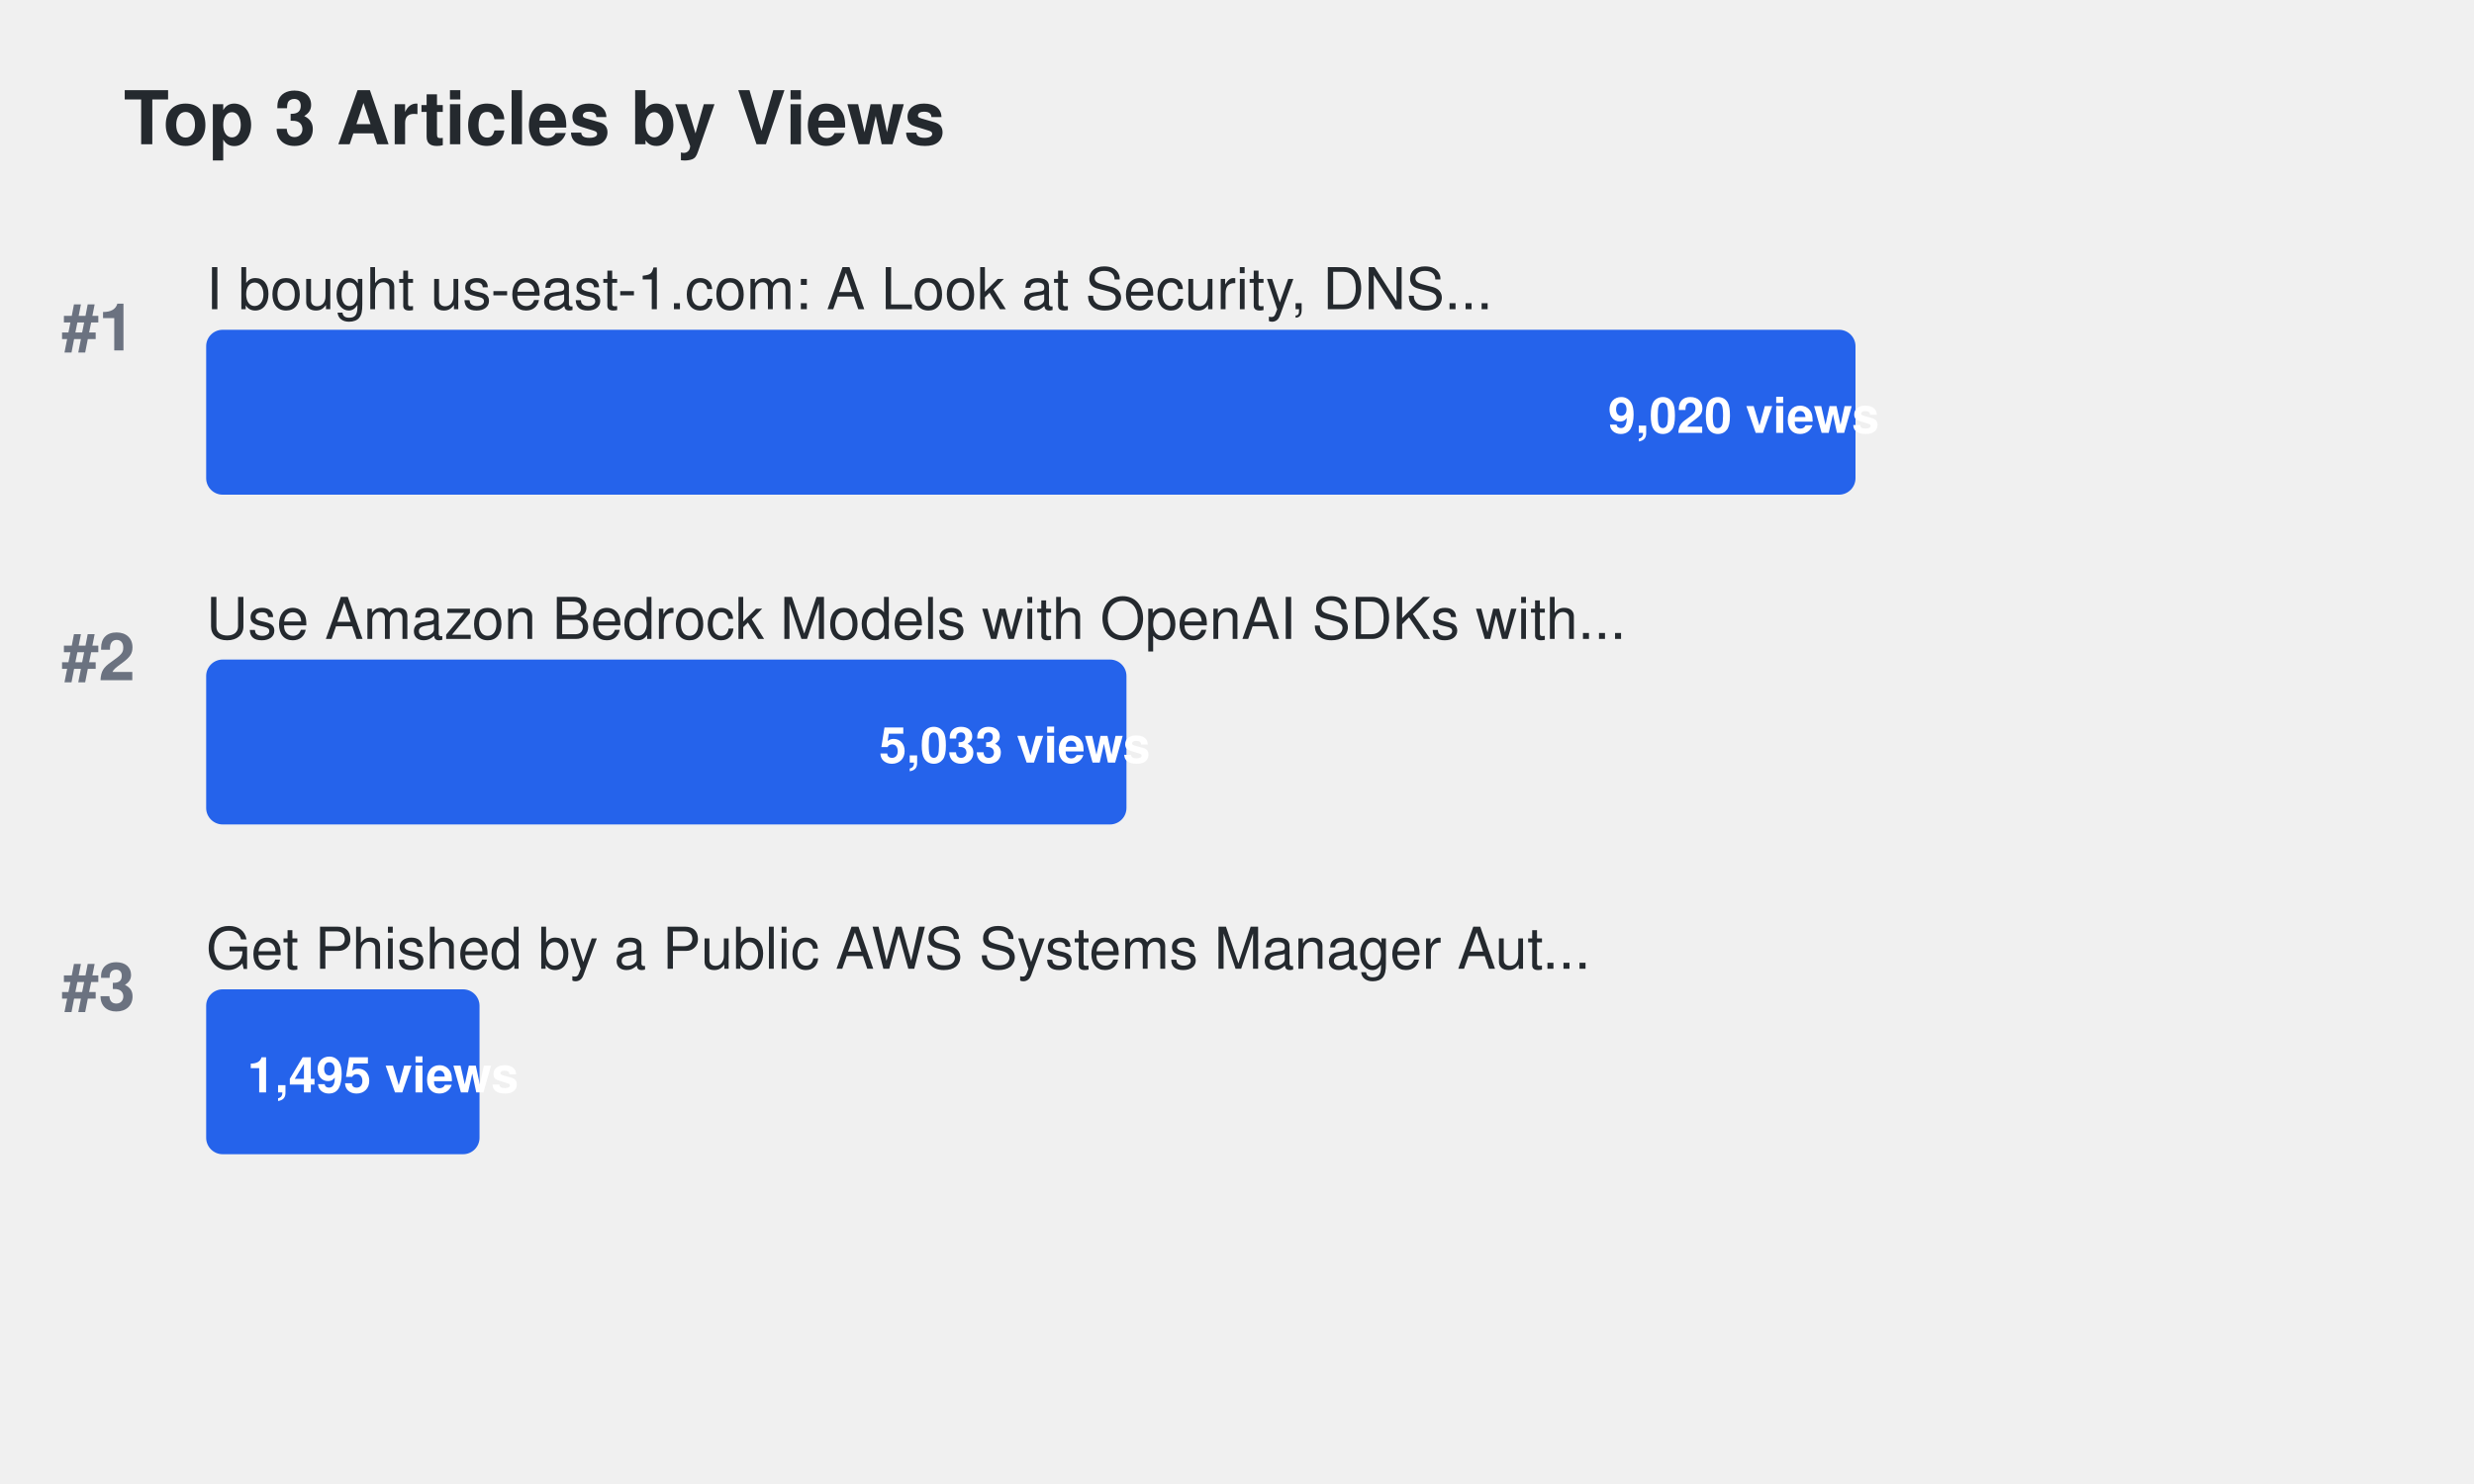
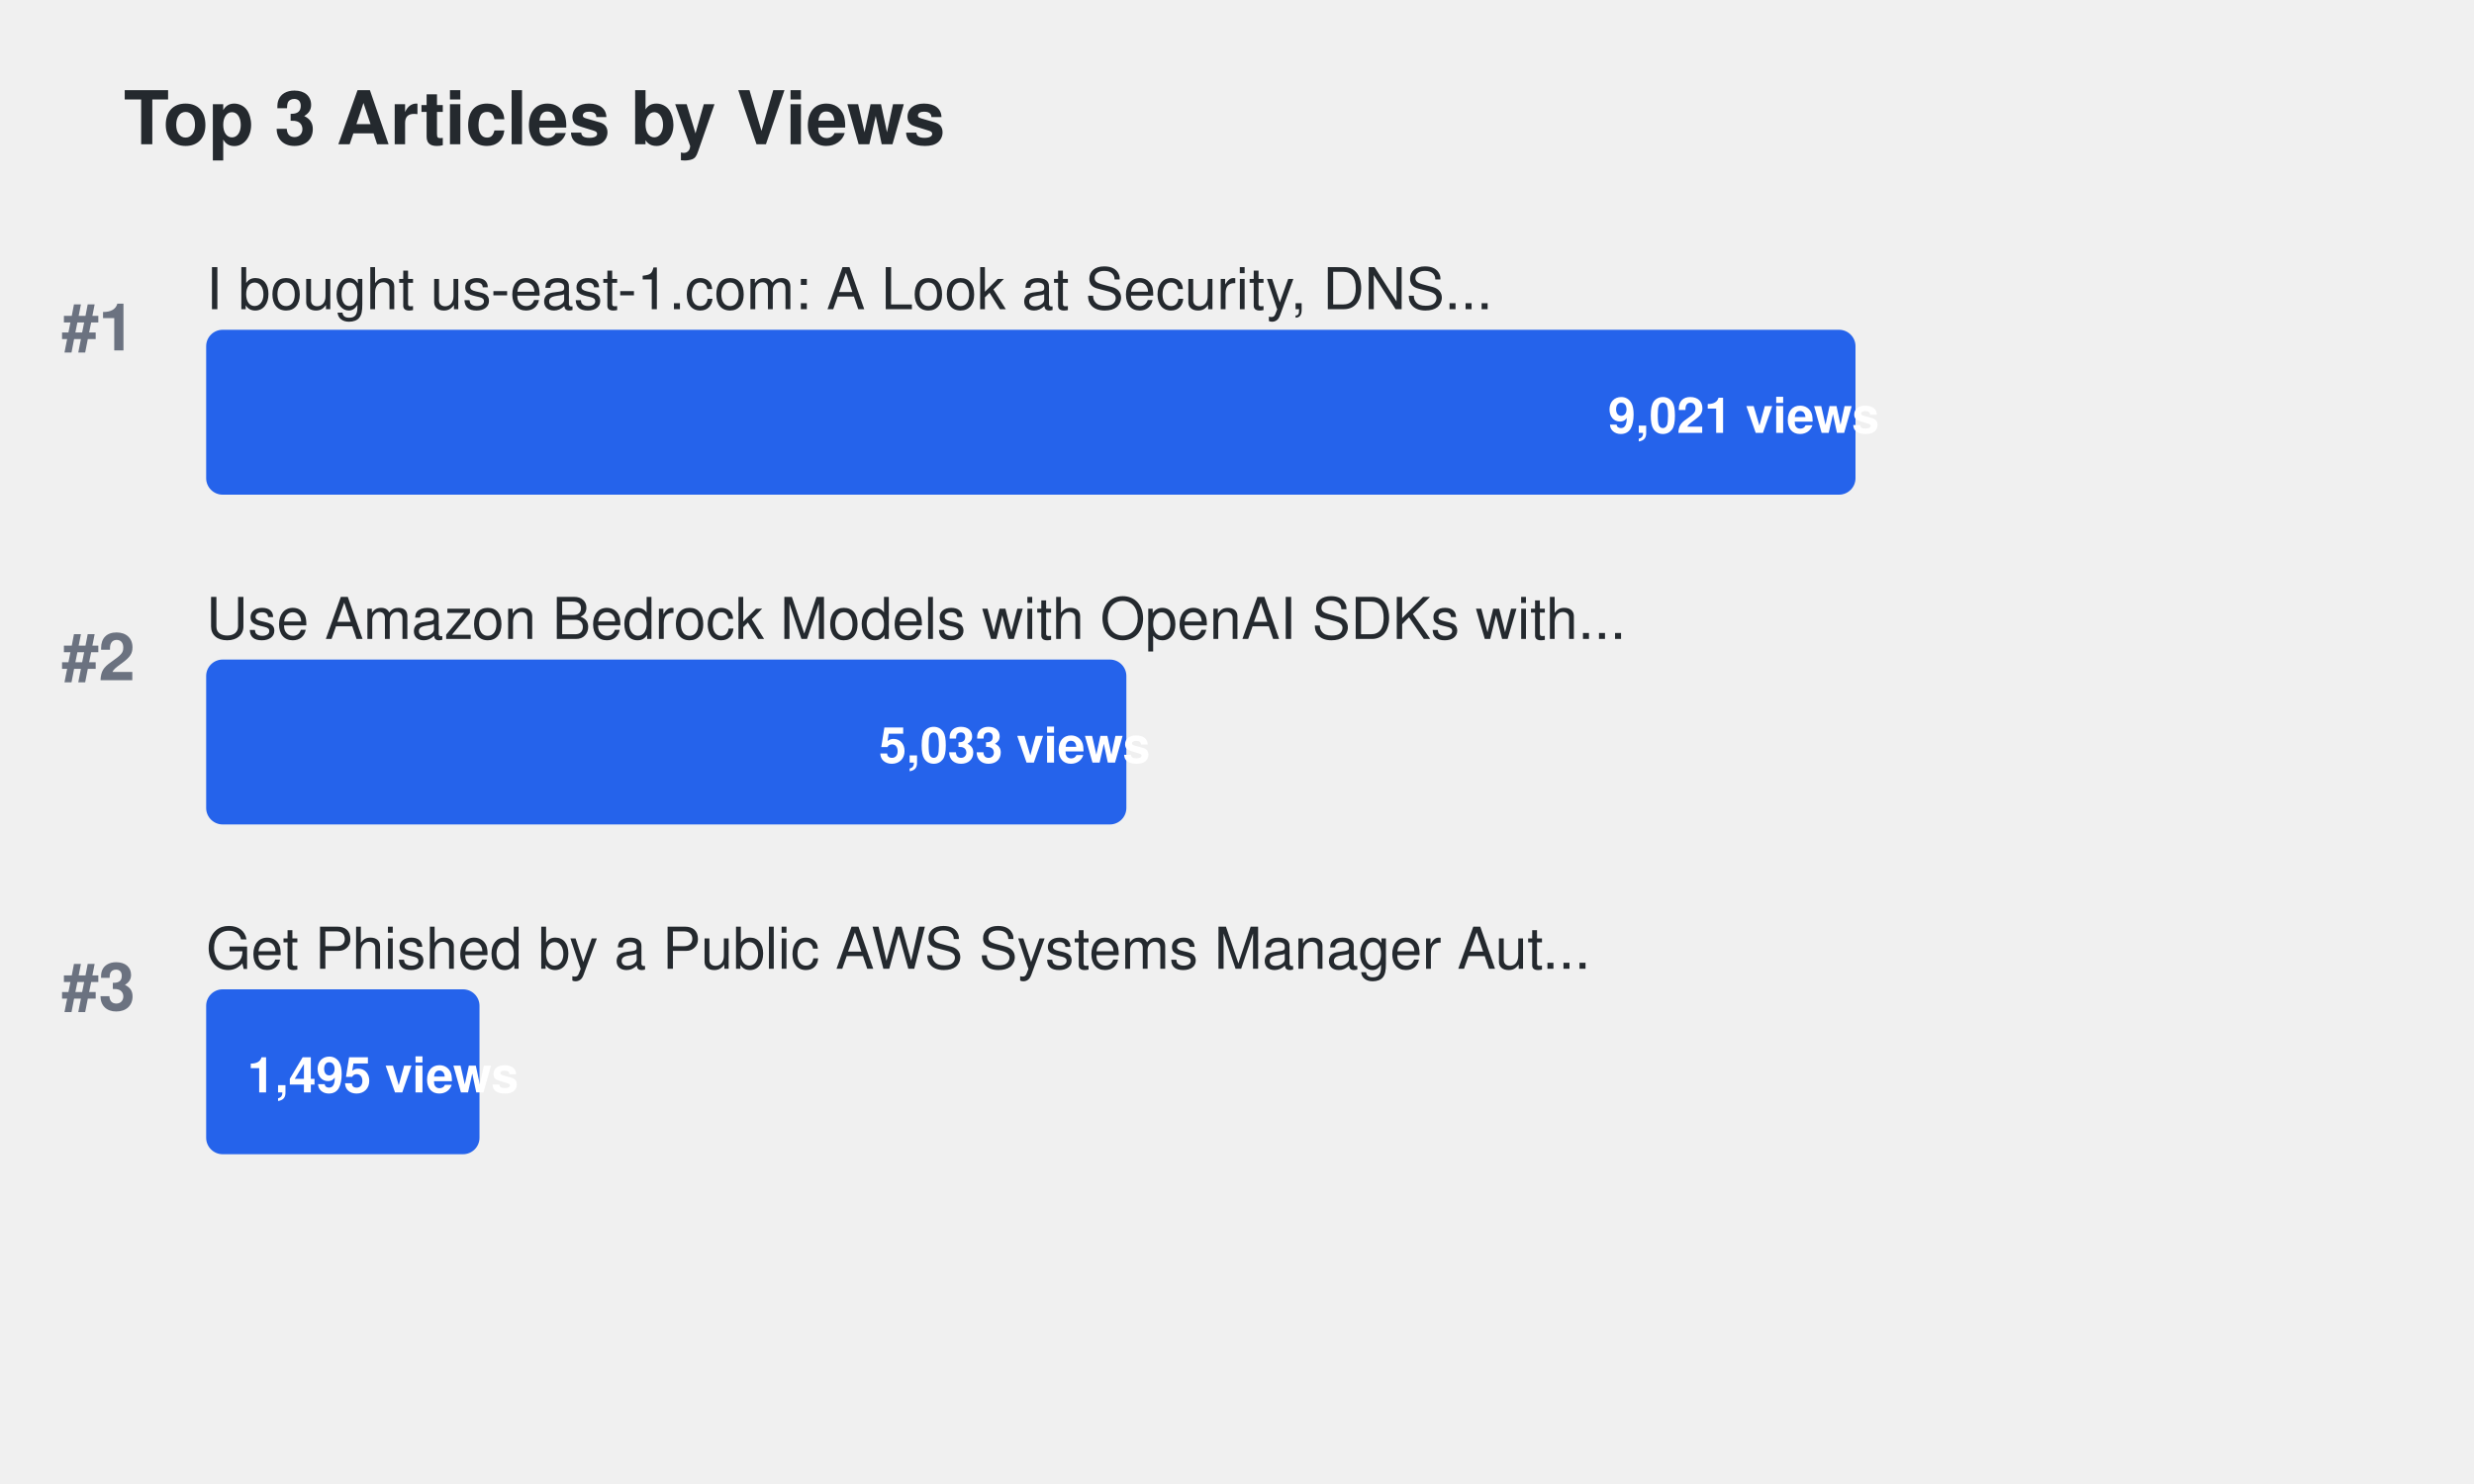
<svg xmlns="http://www.w3.org/2000/svg" width="600" height="360">
  <defs>
    <style>
.title { font-family: -apple-system, BlinkMacSystemFont, "Segoe UI", Helvetica, Arial, sans-serif; font-size: 18px; font-weight: 600; fill: #24292e; }
.article-title { font-family: -apple-system, BlinkMacSystemFont, "Segoe UI", Helvetica, Arial, sans-serif; font-size: 14px; font-weight: 500; fill: #24292e; }
.metric-value { font-family: -apple-system, BlinkMacSystemFont, "Segoe UI", Helvetica, Arial, sans-serif; font-size: 12px; font-weight: 600; fill: #ffffff; }
.rank { font-family: -apple-system, BlinkMacSystemFont, "Segoe UI", Helvetica, Arial, sans-serif; font-size: 16px; font-weight: 700; fill: #6b7280; }
.bar { rx: 4; ry: 4; }
.bar:hover { opacity: 0.8; cursor: pointer; }
a { text-decoration: none; }
a:hover .article-title { fill: #0969da; text-decoration: underline; }
a:hover .bar { opacity: 0.9; }
</style>
  </defs>
  <text x="30" y="35" class="title">Top 3 Articles by Views</text>
  <text x="15" y="85" class="rank">#1</text>
  <a href="https://dev.to/aws-builders/i-bought-us-east-1com-a-look-at-security-dns-traffic-and-protecting-aws-users-15ng" target="_blank">
    <text x="50" y="75" class="article-title">I bought us-east-1.com: A Look at Security, DNS...</text>
    <rect x="50" y="80" width="400.0" height="40" fill="#2563eb" class="bar">
</rect>
-     <text x="390.0" y="105" class="metric-value" fill="#ffffff">9,020 views</text>
+     <text x="390.0" y="105" class="metric-value" fill="#ffffff">9,021 views</text>
  </a>
  <text x="15" y="165" class="rank">#2</text>
  <a href="https://dev.to/aws-builders/use-amazon-bedrock-models-via-an-openai-api-compatible-serverless-endpoint-now-without-fixed-cost-5hf5" target="_blank">
    <text x="50" y="155" class="article-title">Use Amazon Bedrock Models with OpenAI SDKs with...</text>
-     <rect x="50" y="160" width="223.193" height="40" fill="#2563eb" class="bar">
+     <rect x="50" y="160" width="223.168" height="40" fill="#2563eb" class="bar">
</rect>
-     <text x="213.193" y="185" class="metric-value" fill="#ffffff">5,033 views</text>
+     <text x="213.168" y="185" class="metric-value" fill="#ffffff">5,033 views</text>
  </a>
  <text x="15" y="245" class="rank">#3</text>
  <a href="https://dev.to/aws-builders/get-phished-by-a-public-aws-systems-manager-automation-document-2die" target="_blank">
    <text x="50" y="235" class="article-title">Get Phished by a Public AWS Systems Manager Aut...</text>
-     <rect x="50" y="240" width="66.297" height="40" fill="#2563eb" class="bar">
+     <rect x="50" y="240" width="66.29" height="40" fill="#2563eb" class="bar">
</rect>
    <text x="60" y="265" class="metric-value" fill="#24292e">1,495 views</text>
  </a>
</svg>
